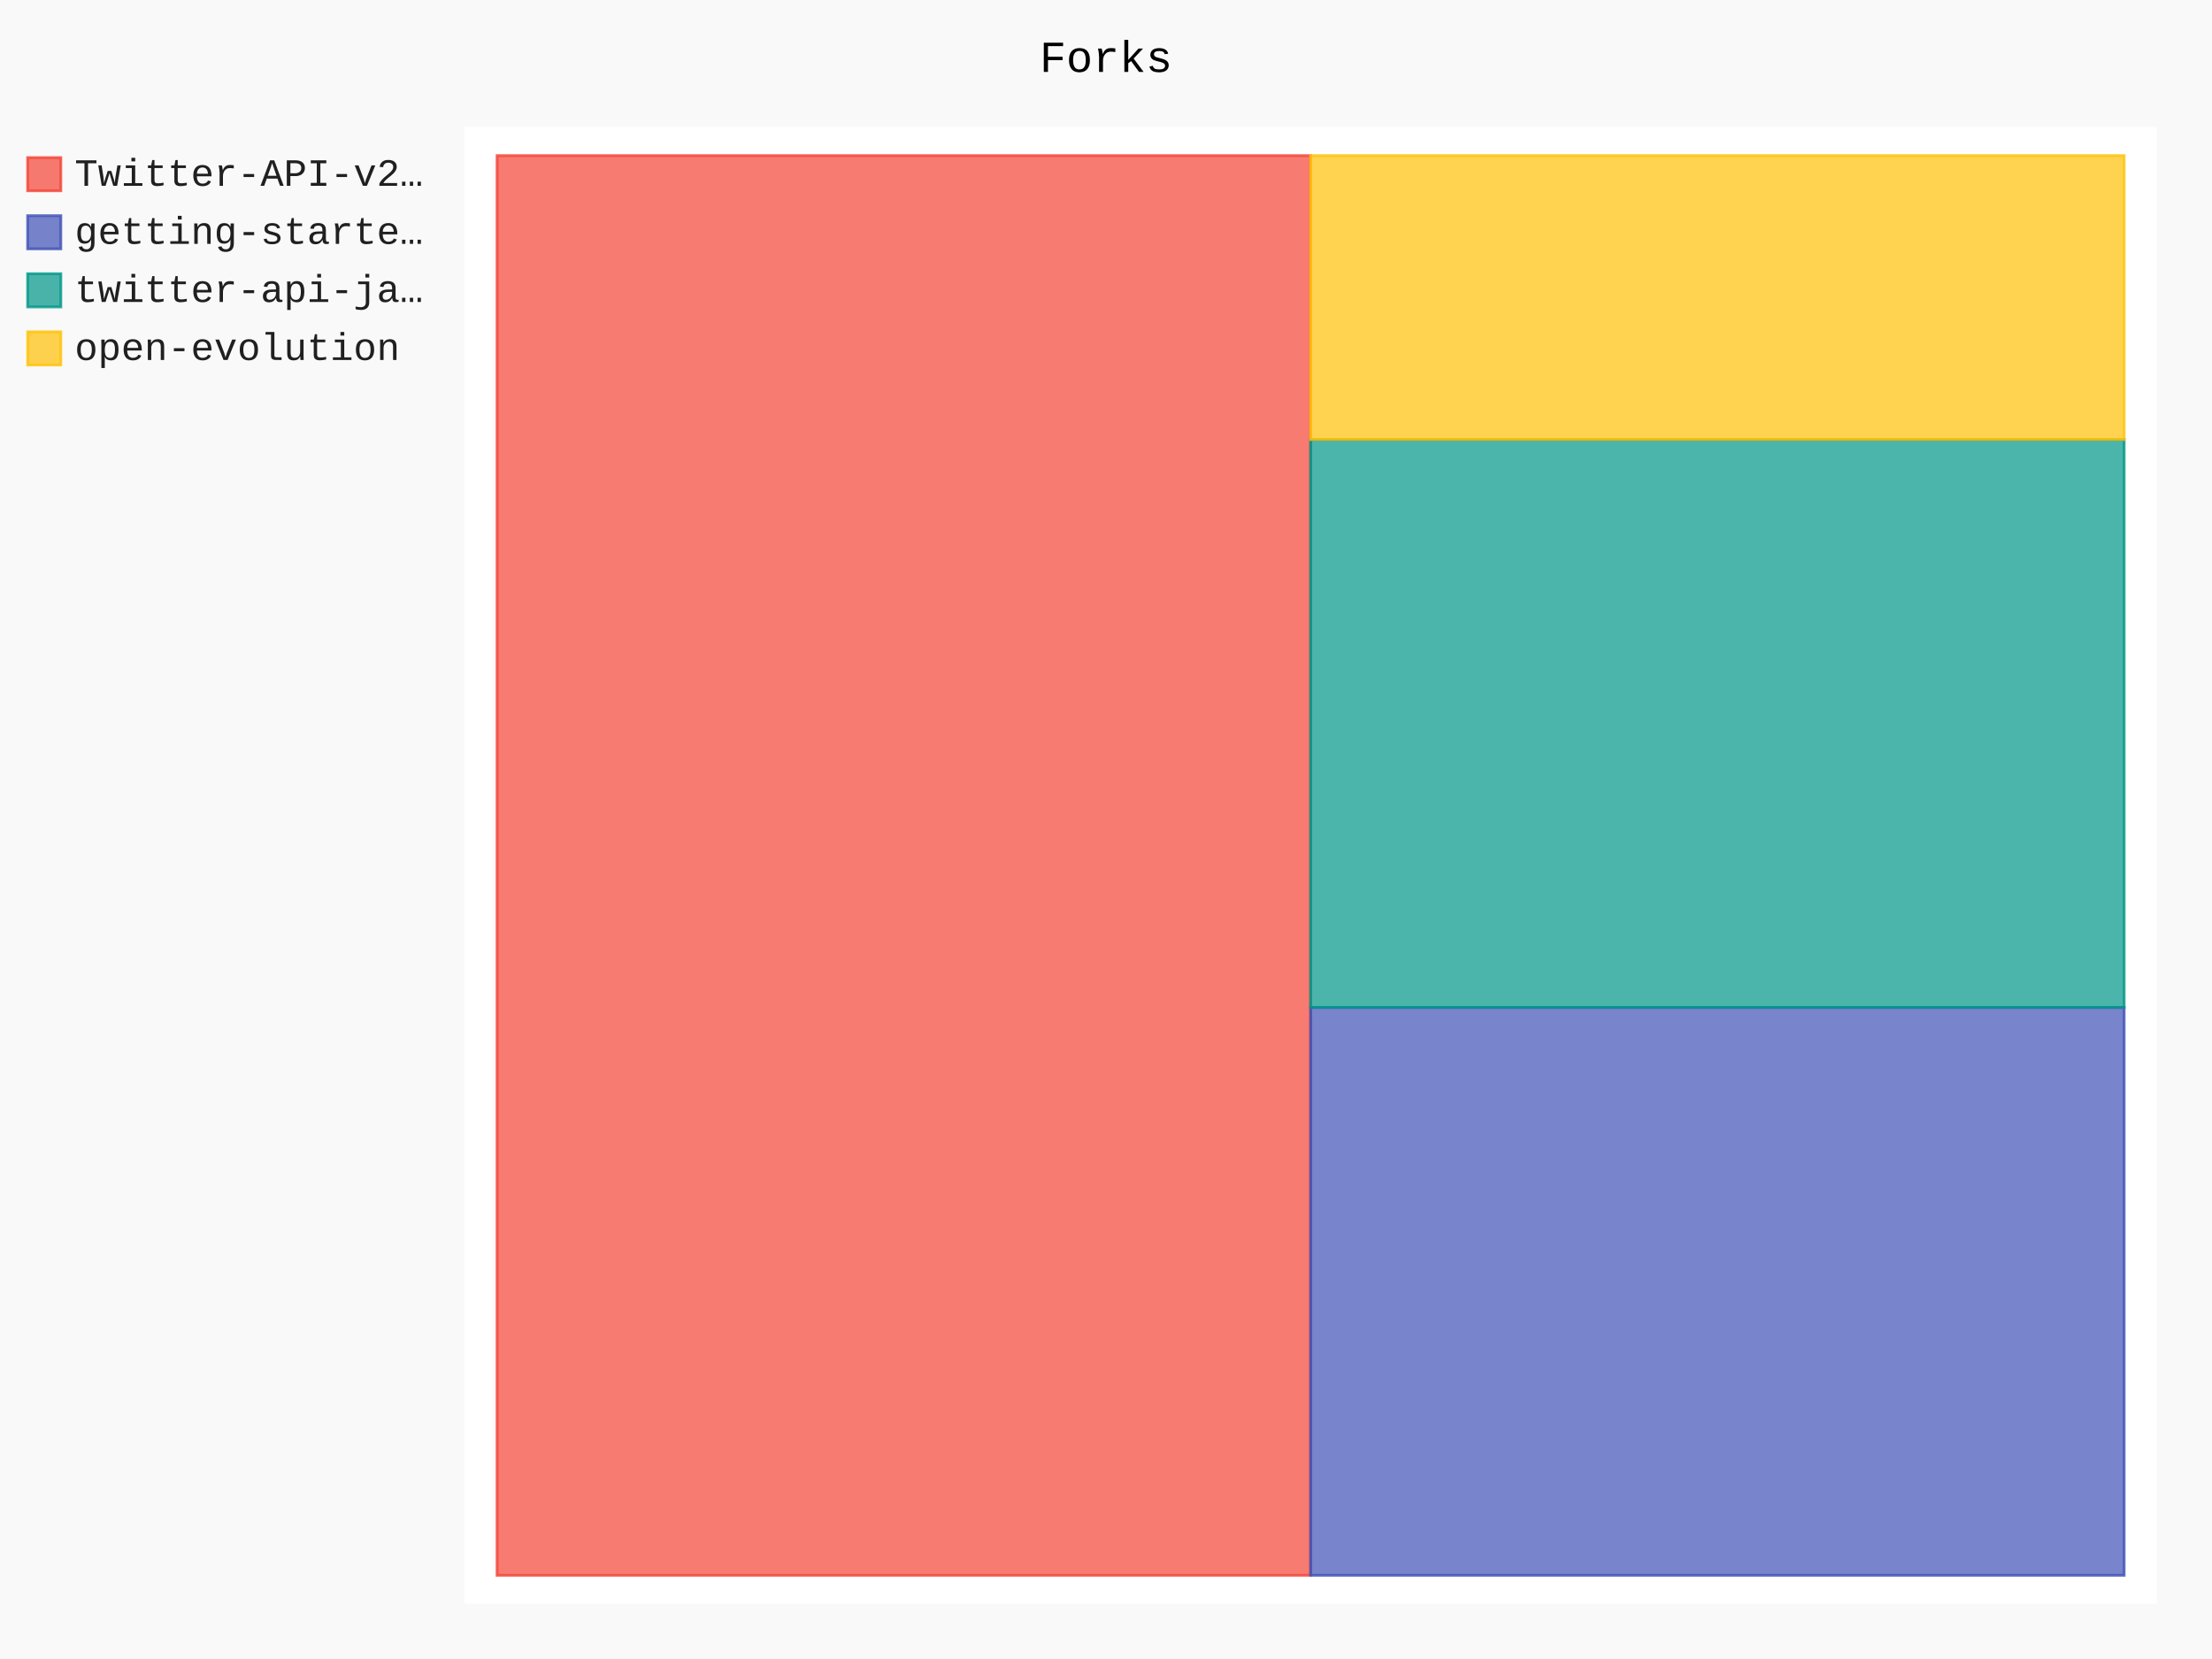
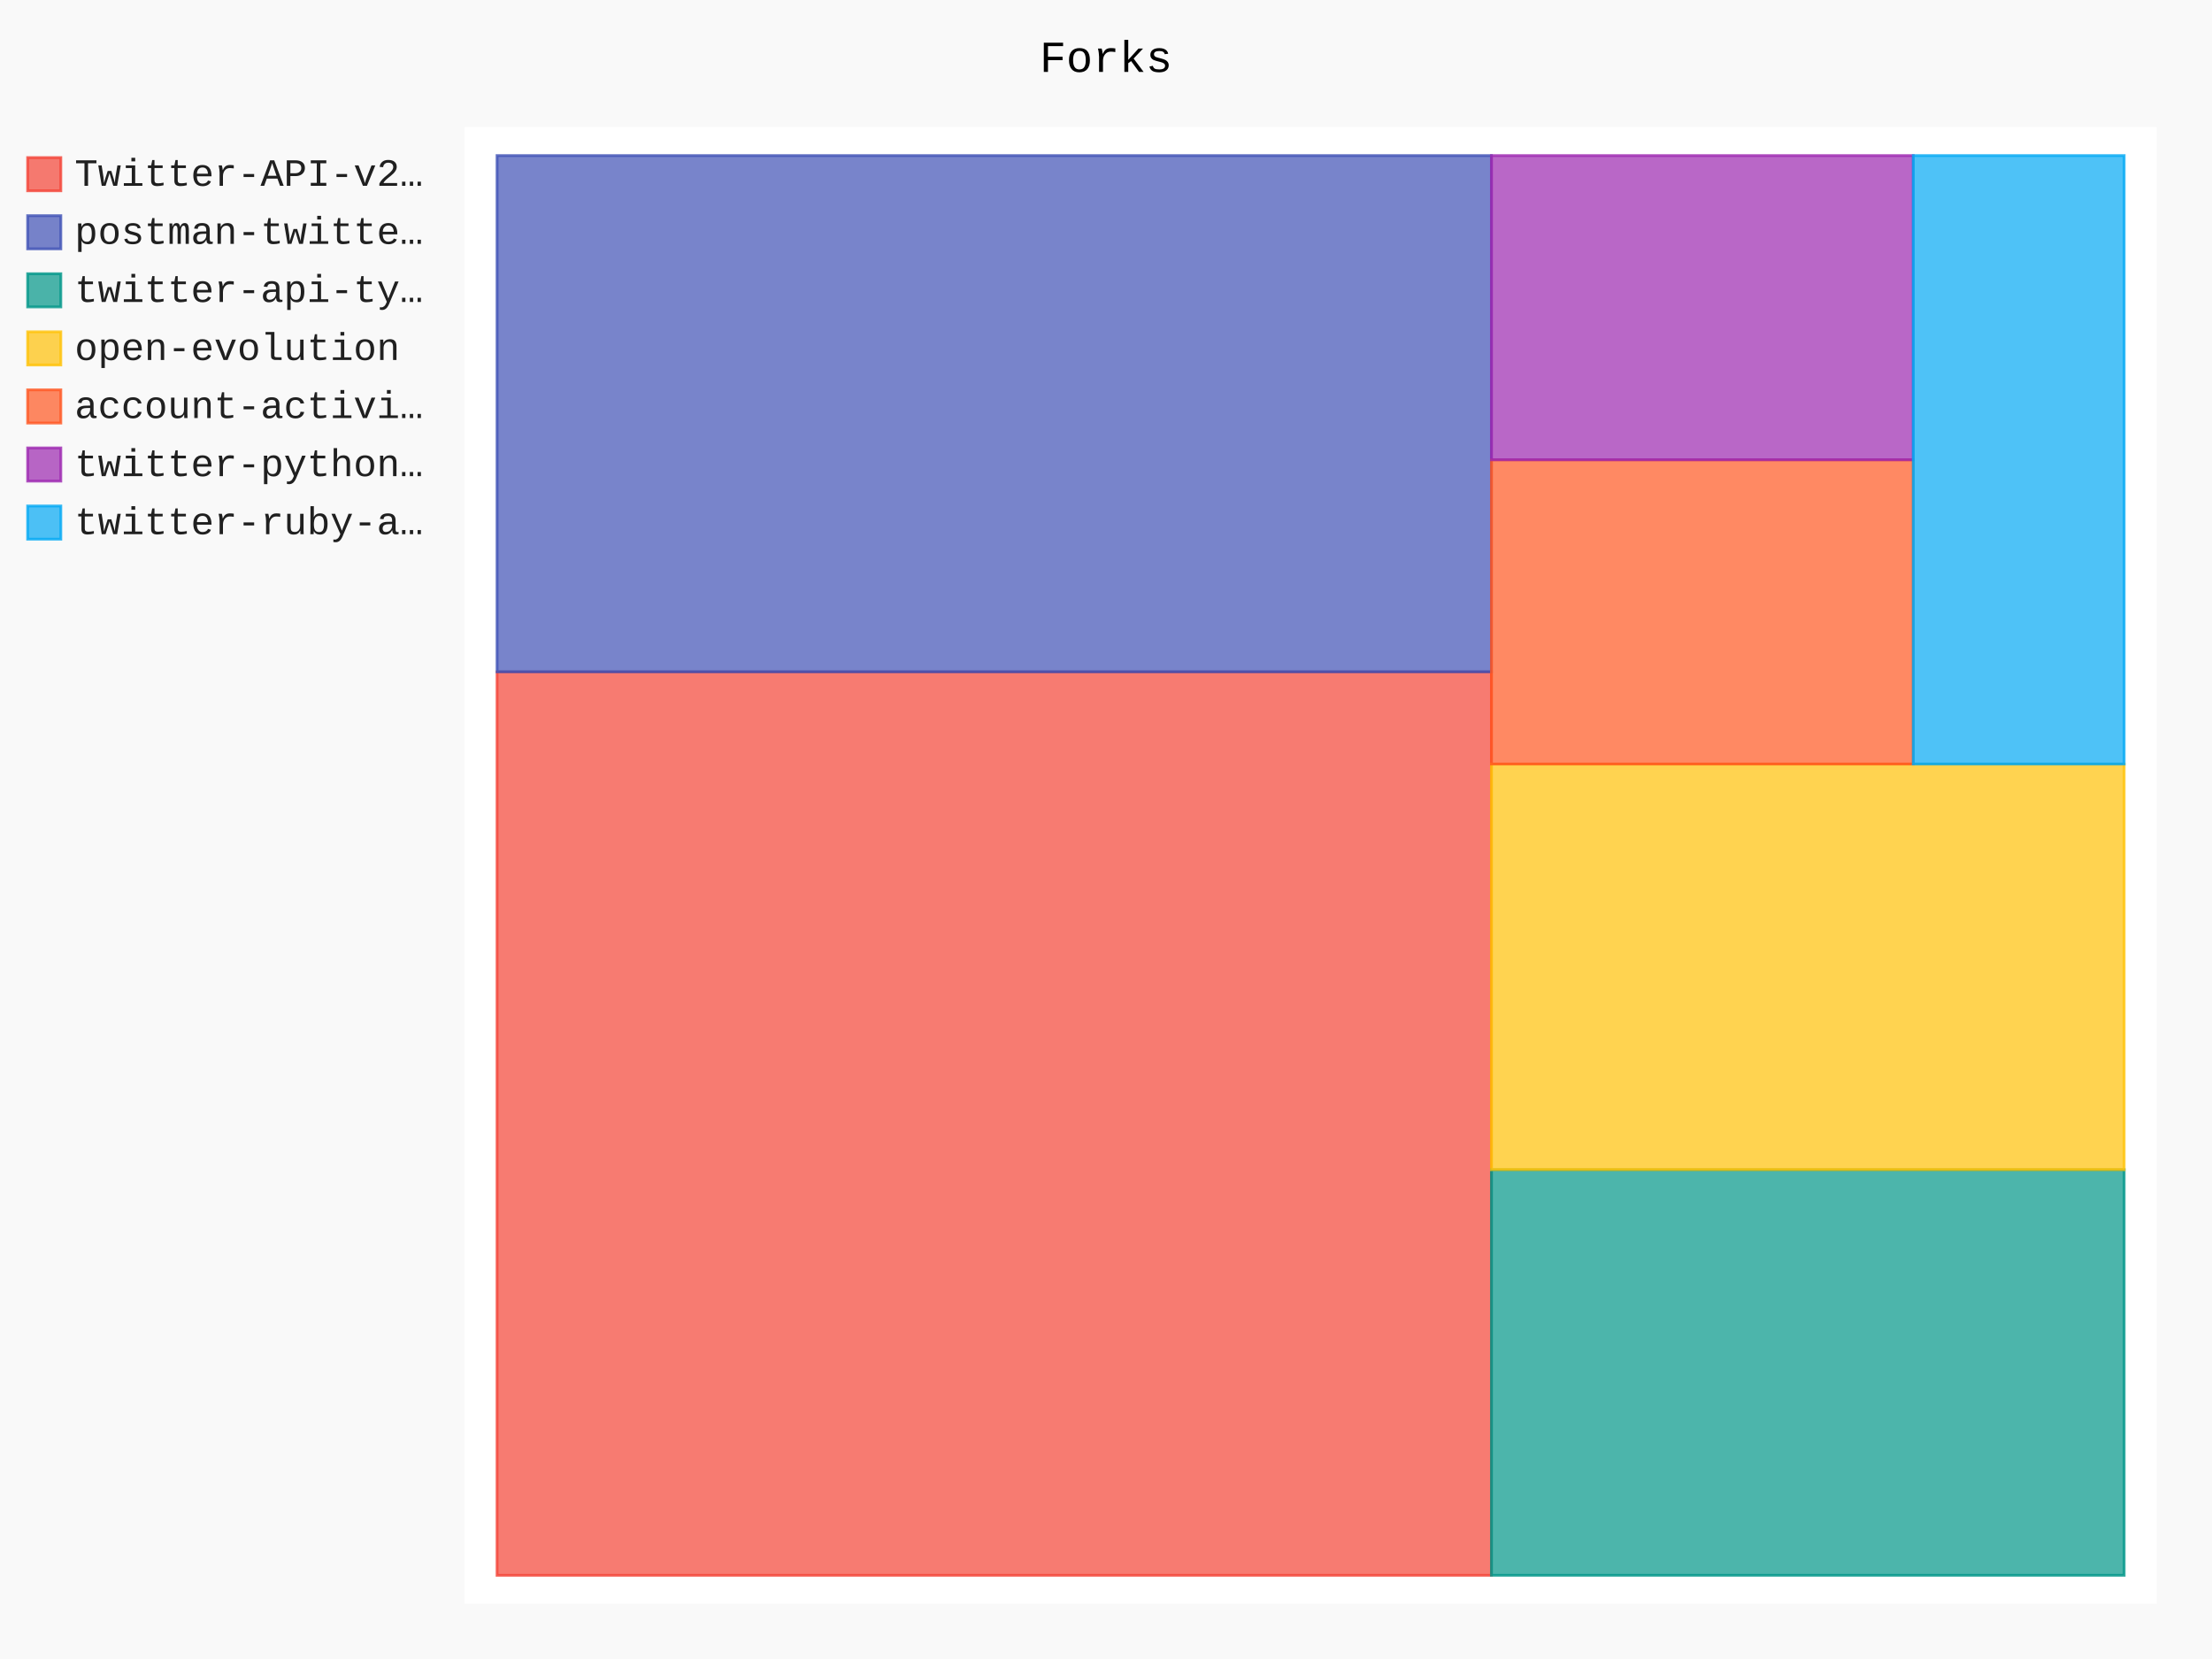
- <svg xmlns="http://www.w3.org/2000/svg" id="chart-cfcee945-83d1-43fd-be93-f2f8361f0edd" class="pygal-chart" viewBox="0 0 800 600">
+ <svg xmlns="http://www.w3.org/2000/svg" id="chart-94b12c68-ba23-4799-aa31-707dee8ec3e8" class="pygal-chart" viewBox="0 0 800 600">
  <defs>
-     <style type="text/css">#chart-cfcee945-83d1-43fd-be93-f2f8361f0edd{-webkit-user-select:none;-webkit-font-smoothing:antialiased;font-family:Consolas,"Liberation Mono",Menlo,Courier,monospace}#chart-cfcee945-83d1-43fd-be93-f2f8361f0edd .title{font-family:Consolas,"Liberation Mono",Menlo,Courier,monospace;font-size:16px}#chart-cfcee945-83d1-43fd-be93-f2f8361f0edd .legends .legend text{font-family:Consolas,"Liberation Mono",Menlo,Courier,monospace;font-size:14px}#chart-cfcee945-83d1-43fd-be93-f2f8361f0edd .axis text{font-family:Consolas,"Liberation Mono",Menlo,Courier,monospace;font-size:10px}#chart-cfcee945-83d1-43fd-be93-f2f8361f0edd .axis text.major{font-family:Consolas,"Liberation Mono",Menlo,Courier,monospace;font-size:10px}#chart-cfcee945-83d1-43fd-be93-f2f8361f0edd .text-overlay text.value{font-family:Consolas,"Liberation Mono",Menlo,Courier,monospace;font-size:16px}#chart-cfcee945-83d1-43fd-be93-f2f8361f0edd .text-overlay text.label{font-family:Consolas,"Liberation Mono",Menlo,Courier,monospace;font-size:10px}#chart-cfcee945-83d1-43fd-be93-f2f8361f0edd .tooltip{font-family:Consolas,"Liberation Mono",Menlo,Courier,monospace;font-size:14px}#chart-cfcee945-83d1-43fd-be93-f2f8361f0edd text.no_data{font-family:Consolas,"Liberation Mono",Menlo,Courier,monospace;font-size:64px}
- #chart-cfcee945-83d1-43fd-be93-f2f8361f0edd{background-color:rgba(249,249,249,1)}#chart-cfcee945-83d1-43fd-be93-f2f8361f0edd path,#chart-cfcee945-83d1-43fd-be93-f2f8361f0edd line,#chart-cfcee945-83d1-43fd-be93-f2f8361f0edd rect,#chart-cfcee945-83d1-43fd-be93-f2f8361f0edd circle{-webkit-transition:150ms;-moz-transition:150ms;transition:150ms}#chart-cfcee945-83d1-43fd-be93-f2f8361f0edd .graph &gt; .background{fill:rgba(249,249,249,1)}#chart-cfcee945-83d1-43fd-be93-f2f8361f0edd .plot &gt; .background{fill:rgba(255,255,255,1)}#chart-cfcee945-83d1-43fd-be93-f2f8361f0edd .graph{fill:rgba(0,0,0,.87)}#chart-cfcee945-83d1-43fd-be93-f2f8361f0edd text.no_data{fill:rgba(0,0,0,1)}#chart-cfcee945-83d1-43fd-be93-f2f8361f0edd .title{fill:rgba(0,0,0,1)}#chart-cfcee945-83d1-43fd-be93-f2f8361f0edd .legends .legend text{fill:rgba(0,0,0,.87)}#chart-cfcee945-83d1-43fd-be93-f2f8361f0edd .legends .legend:hover text{fill:rgba(0,0,0,1)}#chart-cfcee945-83d1-43fd-be93-f2f8361f0edd .axis .line{stroke:rgba(0,0,0,1)}#chart-cfcee945-83d1-43fd-be93-f2f8361f0edd .axis .guide.line{stroke:rgba(0,0,0,.54)}#chart-cfcee945-83d1-43fd-be93-f2f8361f0edd .axis .major.line{stroke:rgba(0,0,0,.87)}#chart-cfcee945-83d1-43fd-be93-f2f8361f0edd .axis text.major{fill:rgba(0,0,0,1)}#chart-cfcee945-83d1-43fd-be93-f2f8361f0edd .axis.y .guides:hover .guide.line,#chart-cfcee945-83d1-43fd-be93-f2f8361f0edd .line-graph .axis.x .guides:hover .guide.line,#chart-cfcee945-83d1-43fd-be93-f2f8361f0edd .stackedline-graph .axis.x .guides:hover .guide.line,#chart-cfcee945-83d1-43fd-be93-f2f8361f0edd .xy-graph .axis.x .guides:hover .guide.line{stroke:rgba(0,0,0,1)}#chart-cfcee945-83d1-43fd-be93-f2f8361f0edd .axis .guides:hover text{fill:rgba(0,0,0,1)}#chart-cfcee945-83d1-43fd-be93-f2f8361f0edd .reactive{fill-opacity:.7;stroke-opacity:.8;stroke-width:1}#chart-cfcee945-83d1-43fd-be93-f2f8361f0edd .ci{stroke:rgba(0,0,0,.87)}#chart-cfcee945-83d1-43fd-be93-f2f8361f0edd .reactive.active,#chart-cfcee945-83d1-43fd-be93-f2f8361f0edd .active .reactive{fill-opacity:.8;stroke-opacity:.9;stroke-width:4}#chart-cfcee945-83d1-43fd-be93-f2f8361f0edd .ci .reactive.active{stroke-width:1.5}#chart-cfcee945-83d1-43fd-be93-f2f8361f0edd .series text{fill:rgba(0,0,0,1)}#chart-cfcee945-83d1-43fd-be93-f2f8361f0edd .tooltip rect{fill:rgba(255,255,255,1);stroke:rgba(0,0,0,1);-webkit-transition:opacity 150ms;-moz-transition:opacity 150ms;transition:opacity 150ms}#chart-cfcee945-83d1-43fd-be93-f2f8361f0edd .tooltip .label{fill:rgba(0,0,0,.87)}#chart-cfcee945-83d1-43fd-be93-f2f8361f0edd .tooltip .label{fill:rgba(0,0,0,.87)}#chart-cfcee945-83d1-43fd-be93-f2f8361f0edd .tooltip .legend{font-size:.8em;fill:rgba(0,0,0,.54)}#chart-cfcee945-83d1-43fd-be93-f2f8361f0edd .tooltip .x_label{font-size:.6em;fill:rgba(0,0,0,1)}#chart-cfcee945-83d1-43fd-be93-f2f8361f0edd .tooltip .xlink{font-size:.5em;text-decoration:underline}#chart-cfcee945-83d1-43fd-be93-f2f8361f0edd .tooltip .value{font-size:1.5em}#chart-cfcee945-83d1-43fd-be93-f2f8361f0edd .bound{font-size:.5em}#chart-cfcee945-83d1-43fd-be93-f2f8361f0edd .max-value{font-size:.75em;fill:rgba(0,0,0,.54)}#chart-cfcee945-83d1-43fd-be93-f2f8361f0edd .map-element{fill:rgba(255,255,255,1);stroke:rgba(0,0,0,.54) !important}#chart-cfcee945-83d1-43fd-be93-f2f8361f0edd .map-element .reactive{fill-opacity:inherit;stroke-opacity:inherit}#chart-cfcee945-83d1-43fd-be93-f2f8361f0edd .color-0,#chart-cfcee945-83d1-43fd-be93-f2f8361f0edd .color-0 a:visited{stroke:#F44336;fill:#F44336}#chart-cfcee945-83d1-43fd-be93-f2f8361f0edd .color-1,#chart-cfcee945-83d1-43fd-be93-f2f8361f0edd .color-1 a:visited{stroke:#3F51B5;fill:#3F51B5}#chart-cfcee945-83d1-43fd-be93-f2f8361f0edd .color-2,#chart-cfcee945-83d1-43fd-be93-f2f8361f0edd .color-2 a:visited{stroke:#009688;fill:#009688}#chart-cfcee945-83d1-43fd-be93-f2f8361f0edd .color-3,#chart-cfcee945-83d1-43fd-be93-f2f8361f0edd .color-3 a:visited{stroke:#FFC107;fill:#FFC107}#chart-cfcee945-83d1-43fd-be93-f2f8361f0edd .text-overlay .color-0 text{fill:black}#chart-cfcee945-83d1-43fd-be93-f2f8361f0edd .text-overlay .color-1 text{fill:black}#chart-cfcee945-83d1-43fd-be93-f2f8361f0edd .text-overlay .color-2 text{fill:black}#chart-cfcee945-83d1-43fd-be93-f2f8361f0edd .text-overlay .color-3 text{fill:black}
- #chart-cfcee945-83d1-43fd-be93-f2f8361f0edd text.no_data{text-anchor:middle}#chart-cfcee945-83d1-43fd-be93-f2f8361f0edd .guide.line{fill:none}#chart-cfcee945-83d1-43fd-be93-f2f8361f0edd .centered{text-anchor:middle}#chart-cfcee945-83d1-43fd-be93-f2f8361f0edd .title{text-anchor:middle}#chart-cfcee945-83d1-43fd-be93-f2f8361f0edd .legends .legend text{fill-opacity:1}#chart-cfcee945-83d1-43fd-be93-f2f8361f0edd .axis.x text{text-anchor:middle}#chart-cfcee945-83d1-43fd-be93-f2f8361f0edd .axis.x:not(.web) text[transform]{text-anchor:start}#chart-cfcee945-83d1-43fd-be93-f2f8361f0edd .axis.x:not(.web) text[transform].backwards{text-anchor:end}#chart-cfcee945-83d1-43fd-be93-f2f8361f0edd .axis.y text{text-anchor:end}#chart-cfcee945-83d1-43fd-be93-f2f8361f0edd .axis.y text[transform].backwards{text-anchor:start}#chart-cfcee945-83d1-43fd-be93-f2f8361f0edd .axis.y2 text{text-anchor:start}#chart-cfcee945-83d1-43fd-be93-f2f8361f0edd .axis.y2 text[transform].backwards{text-anchor:end}#chart-cfcee945-83d1-43fd-be93-f2f8361f0edd .axis .guide.line{stroke-dasharray:4,4;stroke:black}#chart-cfcee945-83d1-43fd-be93-f2f8361f0edd .axis .major.guide.line{stroke-dasharray:6,6;stroke:black}#chart-cfcee945-83d1-43fd-be93-f2f8361f0edd .horizontal .axis.y .guide.line,#chart-cfcee945-83d1-43fd-be93-f2f8361f0edd .horizontal .axis.y2 .guide.line,#chart-cfcee945-83d1-43fd-be93-f2f8361f0edd .vertical .axis.x .guide.line{opacity:0}#chart-cfcee945-83d1-43fd-be93-f2f8361f0edd .horizontal .axis.always_show .guide.line,#chart-cfcee945-83d1-43fd-be93-f2f8361f0edd .vertical .axis.always_show .guide.line{opacity:1 !important}#chart-cfcee945-83d1-43fd-be93-f2f8361f0edd .axis.y .guides:hover .guide.line,#chart-cfcee945-83d1-43fd-be93-f2f8361f0edd .axis.y2 .guides:hover .guide.line,#chart-cfcee945-83d1-43fd-be93-f2f8361f0edd .axis.x .guides:hover .guide.line{opacity:1}#chart-cfcee945-83d1-43fd-be93-f2f8361f0edd .axis .guides:hover text{opacity:1}#chart-cfcee945-83d1-43fd-be93-f2f8361f0edd .nofill{fill:none}#chart-cfcee945-83d1-43fd-be93-f2f8361f0edd .subtle-fill{fill-opacity:.2}#chart-cfcee945-83d1-43fd-be93-f2f8361f0edd .dot{stroke-width:1px;fill-opacity:1;stroke-opacity:1}#chart-cfcee945-83d1-43fd-be93-f2f8361f0edd .dot.active{stroke-width:5px}#chart-cfcee945-83d1-43fd-be93-f2f8361f0edd .dot.negative{fill:transparent}#chart-cfcee945-83d1-43fd-be93-f2f8361f0edd text,#chart-cfcee945-83d1-43fd-be93-f2f8361f0edd tspan{stroke:none !important}#chart-cfcee945-83d1-43fd-be93-f2f8361f0edd .series text.active{opacity:1}#chart-cfcee945-83d1-43fd-be93-f2f8361f0edd .tooltip rect{fill-opacity:.95;stroke-width:.5}#chart-cfcee945-83d1-43fd-be93-f2f8361f0edd .tooltip text{fill-opacity:1}#chart-cfcee945-83d1-43fd-be93-f2f8361f0edd .showable{visibility:hidden}#chart-cfcee945-83d1-43fd-be93-f2f8361f0edd .showable.shown{visibility:visible}#chart-cfcee945-83d1-43fd-be93-f2f8361f0edd .gauge-background{fill:rgba(229,229,229,1);stroke:none}#chart-cfcee945-83d1-43fd-be93-f2f8361f0edd .bg-lines{stroke:rgba(249,249,249,1);stroke-width:2px}</style>
+     <style type="text/css">#chart-94b12c68-ba23-4799-aa31-707dee8ec3e8{-webkit-user-select:none;-webkit-font-smoothing:antialiased;font-family:Consolas,"Liberation Mono",Menlo,Courier,monospace}#chart-94b12c68-ba23-4799-aa31-707dee8ec3e8 .title{font-family:Consolas,"Liberation Mono",Menlo,Courier,monospace;font-size:16px}#chart-94b12c68-ba23-4799-aa31-707dee8ec3e8 .legends .legend text{font-family:Consolas,"Liberation Mono",Menlo,Courier,monospace;font-size:14px}#chart-94b12c68-ba23-4799-aa31-707dee8ec3e8 .axis text{font-family:Consolas,"Liberation Mono",Menlo,Courier,monospace;font-size:10px}#chart-94b12c68-ba23-4799-aa31-707dee8ec3e8 .axis text.major{font-family:Consolas,"Liberation Mono",Menlo,Courier,monospace;font-size:10px}#chart-94b12c68-ba23-4799-aa31-707dee8ec3e8 .text-overlay text.value{font-family:Consolas,"Liberation Mono",Menlo,Courier,monospace;font-size:16px}#chart-94b12c68-ba23-4799-aa31-707dee8ec3e8 .text-overlay text.label{font-family:Consolas,"Liberation Mono",Menlo,Courier,monospace;font-size:10px}#chart-94b12c68-ba23-4799-aa31-707dee8ec3e8 .tooltip{font-family:Consolas,"Liberation Mono",Menlo,Courier,monospace;font-size:14px}#chart-94b12c68-ba23-4799-aa31-707dee8ec3e8 text.no_data{font-family:Consolas,"Liberation Mono",Menlo,Courier,monospace;font-size:64px}
+ #chart-94b12c68-ba23-4799-aa31-707dee8ec3e8{background-color:rgba(249,249,249,1)}#chart-94b12c68-ba23-4799-aa31-707dee8ec3e8 path,#chart-94b12c68-ba23-4799-aa31-707dee8ec3e8 line,#chart-94b12c68-ba23-4799-aa31-707dee8ec3e8 rect,#chart-94b12c68-ba23-4799-aa31-707dee8ec3e8 circle{-webkit-transition:150ms;-moz-transition:150ms;transition:150ms}#chart-94b12c68-ba23-4799-aa31-707dee8ec3e8 .graph &gt; .background{fill:rgba(249,249,249,1)}#chart-94b12c68-ba23-4799-aa31-707dee8ec3e8 .plot &gt; .background{fill:rgba(255,255,255,1)}#chart-94b12c68-ba23-4799-aa31-707dee8ec3e8 .graph{fill:rgba(0,0,0,.87)}#chart-94b12c68-ba23-4799-aa31-707dee8ec3e8 text.no_data{fill:rgba(0,0,0,1)}#chart-94b12c68-ba23-4799-aa31-707dee8ec3e8 .title{fill:rgba(0,0,0,1)}#chart-94b12c68-ba23-4799-aa31-707dee8ec3e8 .legends .legend text{fill:rgba(0,0,0,.87)}#chart-94b12c68-ba23-4799-aa31-707dee8ec3e8 .legends .legend:hover text{fill:rgba(0,0,0,1)}#chart-94b12c68-ba23-4799-aa31-707dee8ec3e8 .axis .line{stroke:rgba(0,0,0,1)}#chart-94b12c68-ba23-4799-aa31-707dee8ec3e8 .axis .guide.line{stroke:rgba(0,0,0,.54)}#chart-94b12c68-ba23-4799-aa31-707dee8ec3e8 .axis .major.line{stroke:rgba(0,0,0,.87)}#chart-94b12c68-ba23-4799-aa31-707dee8ec3e8 .axis text.major{fill:rgba(0,0,0,1)}#chart-94b12c68-ba23-4799-aa31-707dee8ec3e8 .axis.y .guides:hover .guide.line,#chart-94b12c68-ba23-4799-aa31-707dee8ec3e8 .line-graph .axis.x .guides:hover .guide.line,#chart-94b12c68-ba23-4799-aa31-707dee8ec3e8 .stackedline-graph .axis.x .guides:hover .guide.line,#chart-94b12c68-ba23-4799-aa31-707dee8ec3e8 .xy-graph .axis.x .guides:hover .guide.line{stroke:rgba(0,0,0,1)}#chart-94b12c68-ba23-4799-aa31-707dee8ec3e8 .axis .guides:hover text{fill:rgba(0,0,0,1)}#chart-94b12c68-ba23-4799-aa31-707dee8ec3e8 .reactive{fill-opacity:.7;stroke-opacity:.8;stroke-width:1}#chart-94b12c68-ba23-4799-aa31-707dee8ec3e8 .ci{stroke:rgba(0,0,0,.87)}#chart-94b12c68-ba23-4799-aa31-707dee8ec3e8 .reactive.active,#chart-94b12c68-ba23-4799-aa31-707dee8ec3e8 .active .reactive{fill-opacity:.8;stroke-opacity:.9;stroke-width:4}#chart-94b12c68-ba23-4799-aa31-707dee8ec3e8 .ci .reactive.active{stroke-width:1.5}#chart-94b12c68-ba23-4799-aa31-707dee8ec3e8 .series text{fill:rgba(0,0,0,1)}#chart-94b12c68-ba23-4799-aa31-707dee8ec3e8 .tooltip rect{fill:rgba(255,255,255,1);stroke:rgba(0,0,0,1);-webkit-transition:opacity 150ms;-moz-transition:opacity 150ms;transition:opacity 150ms}#chart-94b12c68-ba23-4799-aa31-707dee8ec3e8 .tooltip .label{fill:rgba(0,0,0,.87)}#chart-94b12c68-ba23-4799-aa31-707dee8ec3e8 .tooltip .label{fill:rgba(0,0,0,.87)}#chart-94b12c68-ba23-4799-aa31-707dee8ec3e8 .tooltip .legend{font-size:.8em;fill:rgba(0,0,0,.54)}#chart-94b12c68-ba23-4799-aa31-707dee8ec3e8 .tooltip .x_label{font-size:.6em;fill:rgba(0,0,0,1)}#chart-94b12c68-ba23-4799-aa31-707dee8ec3e8 .tooltip .xlink{font-size:.5em;text-decoration:underline}#chart-94b12c68-ba23-4799-aa31-707dee8ec3e8 .tooltip .value{font-size:1.5em}#chart-94b12c68-ba23-4799-aa31-707dee8ec3e8 .bound{font-size:.5em}#chart-94b12c68-ba23-4799-aa31-707dee8ec3e8 .max-value{font-size:.75em;fill:rgba(0,0,0,.54)}#chart-94b12c68-ba23-4799-aa31-707dee8ec3e8 .map-element{fill:rgba(255,255,255,1);stroke:rgba(0,0,0,.54) !important}#chart-94b12c68-ba23-4799-aa31-707dee8ec3e8 .map-element .reactive{fill-opacity:inherit;stroke-opacity:inherit}#chart-94b12c68-ba23-4799-aa31-707dee8ec3e8 .color-0,#chart-94b12c68-ba23-4799-aa31-707dee8ec3e8 .color-0 a:visited{stroke:#F44336;fill:#F44336}#chart-94b12c68-ba23-4799-aa31-707dee8ec3e8 .color-1,#chart-94b12c68-ba23-4799-aa31-707dee8ec3e8 .color-1 a:visited{stroke:#3F51B5;fill:#3F51B5}#chart-94b12c68-ba23-4799-aa31-707dee8ec3e8 .color-2,#chart-94b12c68-ba23-4799-aa31-707dee8ec3e8 .color-2 a:visited{stroke:#009688;fill:#009688}#chart-94b12c68-ba23-4799-aa31-707dee8ec3e8 .color-3,#chart-94b12c68-ba23-4799-aa31-707dee8ec3e8 .color-3 a:visited{stroke:#FFC107;fill:#FFC107}#chart-94b12c68-ba23-4799-aa31-707dee8ec3e8 .color-4,#chart-94b12c68-ba23-4799-aa31-707dee8ec3e8 .color-4 a:visited{stroke:#FF5722;fill:#FF5722}#chart-94b12c68-ba23-4799-aa31-707dee8ec3e8 .color-5,#chart-94b12c68-ba23-4799-aa31-707dee8ec3e8 .color-5 a:visited{stroke:#9C27B0;fill:#9C27B0}#chart-94b12c68-ba23-4799-aa31-707dee8ec3e8 .color-6,#chart-94b12c68-ba23-4799-aa31-707dee8ec3e8 .color-6 a:visited{stroke:#03A9F4;fill:#03A9F4}#chart-94b12c68-ba23-4799-aa31-707dee8ec3e8 .text-overlay .color-0 text{fill:black}#chart-94b12c68-ba23-4799-aa31-707dee8ec3e8 .text-overlay .color-1 text{fill:black}#chart-94b12c68-ba23-4799-aa31-707dee8ec3e8 .text-overlay .color-2 text{fill:black}#chart-94b12c68-ba23-4799-aa31-707dee8ec3e8 .text-overlay .color-3 text{fill:black}#chart-94b12c68-ba23-4799-aa31-707dee8ec3e8 .text-overlay .color-4 text{fill:black}#chart-94b12c68-ba23-4799-aa31-707dee8ec3e8 .text-overlay .color-5 text{fill:black}#chart-94b12c68-ba23-4799-aa31-707dee8ec3e8 .text-overlay .color-6 text{fill:black}
+ #chart-94b12c68-ba23-4799-aa31-707dee8ec3e8 text.no_data{text-anchor:middle}#chart-94b12c68-ba23-4799-aa31-707dee8ec3e8 .guide.line{fill:none}#chart-94b12c68-ba23-4799-aa31-707dee8ec3e8 .centered{text-anchor:middle}#chart-94b12c68-ba23-4799-aa31-707dee8ec3e8 .title{text-anchor:middle}#chart-94b12c68-ba23-4799-aa31-707dee8ec3e8 .legends .legend text{fill-opacity:1}#chart-94b12c68-ba23-4799-aa31-707dee8ec3e8 .axis.x text{text-anchor:middle}#chart-94b12c68-ba23-4799-aa31-707dee8ec3e8 .axis.x:not(.web) text[transform]{text-anchor:start}#chart-94b12c68-ba23-4799-aa31-707dee8ec3e8 .axis.x:not(.web) text[transform].backwards{text-anchor:end}#chart-94b12c68-ba23-4799-aa31-707dee8ec3e8 .axis.y text{text-anchor:end}#chart-94b12c68-ba23-4799-aa31-707dee8ec3e8 .axis.y text[transform].backwards{text-anchor:start}#chart-94b12c68-ba23-4799-aa31-707dee8ec3e8 .axis.y2 text{text-anchor:start}#chart-94b12c68-ba23-4799-aa31-707dee8ec3e8 .axis.y2 text[transform].backwards{text-anchor:end}#chart-94b12c68-ba23-4799-aa31-707dee8ec3e8 .axis .guide.line{stroke-dasharray:4,4;stroke:black}#chart-94b12c68-ba23-4799-aa31-707dee8ec3e8 .axis .major.guide.line{stroke-dasharray:6,6;stroke:black}#chart-94b12c68-ba23-4799-aa31-707dee8ec3e8 .horizontal .axis.y .guide.line,#chart-94b12c68-ba23-4799-aa31-707dee8ec3e8 .horizontal .axis.y2 .guide.line,#chart-94b12c68-ba23-4799-aa31-707dee8ec3e8 .vertical .axis.x .guide.line{opacity:0}#chart-94b12c68-ba23-4799-aa31-707dee8ec3e8 .horizontal .axis.always_show .guide.line,#chart-94b12c68-ba23-4799-aa31-707dee8ec3e8 .vertical .axis.always_show .guide.line{opacity:1 !important}#chart-94b12c68-ba23-4799-aa31-707dee8ec3e8 .axis.y .guides:hover .guide.line,#chart-94b12c68-ba23-4799-aa31-707dee8ec3e8 .axis.y2 .guides:hover .guide.line,#chart-94b12c68-ba23-4799-aa31-707dee8ec3e8 .axis.x .guides:hover .guide.line{opacity:1}#chart-94b12c68-ba23-4799-aa31-707dee8ec3e8 .axis .guides:hover text{opacity:1}#chart-94b12c68-ba23-4799-aa31-707dee8ec3e8 .nofill{fill:none}#chart-94b12c68-ba23-4799-aa31-707dee8ec3e8 .subtle-fill{fill-opacity:.2}#chart-94b12c68-ba23-4799-aa31-707dee8ec3e8 .dot{stroke-width:1px;fill-opacity:1;stroke-opacity:1}#chart-94b12c68-ba23-4799-aa31-707dee8ec3e8 .dot.active{stroke-width:5px}#chart-94b12c68-ba23-4799-aa31-707dee8ec3e8 .dot.negative{fill:transparent}#chart-94b12c68-ba23-4799-aa31-707dee8ec3e8 text,#chart-94b12c68-ba23-4799-aa31-707dee8ec3e8 tspan{stroke:none !important}#chart-94b12c68-ba23-4799-aa31-707dee8ec3e8 .series text.active{opacity:1}#chart-94b12c68-ba23-4799-aa31-707dee8ec3e8 .tooltip rect{fill-opacity:.95;stroke-width:.5}#chart-94b12c68-ba23-4799-aa31-707dee8ec3e8 .tooltip text{fill-opacity:1}#chart-94b12c68-ba23-4799-aa31-707dee8ec3e8 .showable{visibility:hidden}#chart-94b12c68-ba23-4799-aa31-707dee8ec3e8 .showable.shown{visibility:visible}#chart-94b12c68-ba23-4799-aa31-707dee8ec3e8 .gauge-background{fill:rgba(229,229,229,1);stroke:none}#chart-94b12c68-ba23-4799-aa31-707dee8ec3e8 .bg-lines{stroke:rgba(249,249,249,1);stroke-width:2px}</style>
  </defs>
  <g class="graph treemap-graph vertical">
    <rect x="0" y="0" width="800" height="600" class="background" />
    <g transform="translate(168, 46)" class="plot">
      <rect x="0" y="0" width="612.0" height="534" class="background" />
      <g class="series serie-0 color-0">
        <g class="rects">
          <g class="rect">
-             <rect x="11.769" y="10.269" width="294.231" height="513.462" class="rect reactive tooltip-trigger" />
+             <rect x="11.769" y="196.983" width="359.615" height="326.748" class="rect reactive tooltip-trigger" />
          </g>
        </g>
      </g>
      <g class="series serie-1 color-1">
        <g class="rects">
          <g class="rect">
-             <rect x="306.0" y="318.346" width="294.231" height="205.385" class="rect reactive tooltip-trigger" />
+             <rect x="11.769" y="10.269" width="359.615" height="186.713" class="rect reactive tooltip-trigger" />
          </g>
        </g>
      </g>
      <g class="series serie-2 color-2">
        <g class="rects">
          <g class="rect">
-             <rect x="306.0" y="112.962" width="294.231" height="205.385" class="rect reactive tooltip-trigger" />
+             <rect x="371.385" y="377.027" width="228.846" height="146.703" class="rect reactive tooltip-trigger" />
          </g>
        </g>
      </g>
      <g class="series serie-3 color-3">
        <g class="rects">
          <g class="rect">
-             <rect x="306.0" y="10.269" width="294.231" height="102.692" class="rect reactive tooltip-trigger" />
+             <rect x="371.385" y="230.324" width="228.846" height="146.703" class="rect reactive tooltip-trigger" />
+           </g>
+         </g>
+       </g>
+       <g class="series serie-4 color-4">
+         <g class="rects">
+           <g class="rect">
+             <rect x="371.385" y="120.297" width="152.564" height="110.027" class="rect reactive tooltip-trigger" />
+           </g>
+         </g>
+       </g>
+       <g class="series serie-5 color-5">
+         <g class="rects">
+           <g class="rect">
+             <rect x="371.385" y="10.269" width="152.564" height="110.027" class="rect reactive tooltip-trigger" />
+           </g>
+         </g>
+       </g>
+       <g class="series serie-6 color-6">
+         <g class="rects">
+           <g class="rect">
+             <rect x="523.949" y="10.269" width="76.282" height="220.055" class="rect reactive tooltip-trigger" />
          </g>
        </g>
      </g>
    </g>
    <g class="titles">
      <text x="400.0" y="26" class="title plot_title">Forks</text>
    </g>
    <g transform="translate(168, 46)" class="plot overlay">
      <g class="series serie-0 color-0" />
      <g class="series serie-1 color-1" />
      <g class="series serie-2 color-2" />
      <g class="series serie-3 color-3" />
+       <g class="series serie-4 color-4" />
+       <g class="series serie-5 color-5" />
+       <g class="series serie-6 color-6" />
    </g>
    <g transform="translate(168, 46)" class="plot text-overlay">
      <g class="series serie-0 color-0" />
      <g class="series serie-1 color-1" />
      <g class="series serie-2 color-2" />
      <g class="series serie-3 color-3" />
+       <g class="series serie-4 color-4" />
+       <g class="series serie-5 color-5" />
+       <g class="series serie-6 color-6" />
    </g>
    <g transform="translate(168, 46)" class="plot tooltip-overlay">
      <g transform="translate(0 0)" style="opacity: 0" class="tooltip">
        <rect rx="0" ry="0" width="0" height="0" class="tooltip-box" />
        <g class="text" />
      </g>
    </g>
    <g transform="translate(10, 56)" class="legends">
      <g id="activate-serie-0" class="legend reactive activate-serie">
        <rect x="0.0" y="1.0" width="12" height="12" class="color-0 reactive" />
        <text x="17.0" y="11.2">Twitter-API-v2…</text>
      </g>
      <g id="activate-serie-1" class="legend reactive activate-serie">
        <rect x="0.0" y="22.0" width="12" height="12" class="color-1 reactive" />
-         <text x="17.0" y="32.2">getting-starte…</text>
+         <text x="17.0" y="32.2">postman-twitte…</text>
      </g>
      <g id="activate-serie-2" class="legend reactive activate-serie">
        <rect x="0.0" y="43.0" width="12" height="12" class="color-2 reactive" />
-         <text x="17.0" y="53.2">twitter-api-ja…</text>
+         <text x="17.0" y="53.2">twitter-api-ty…</text>
      </g>
      <g id="activate-serie-3" class="legend reactive activate-serie">
        <rect x="0.0" y="64.0" width="12" height="12" class="color-3 reactive" />
        <text x="17.0" y="74.2">open-evolution</text>
      </g>
+       <g id="activate-serie-4" class="legend reactive activate-serie">
+         <rect x="0.0" y="85.0" width="12" height="12" class="color-4 reactive" />
+         <text x="17.0" y="95.2">account-activi…</text>
+       </g>
+       <g id="activate-serie-5" class="legend reactive activate-serie">
+         <rect x="0.0" y="106.0" width="12" height="12" class="color-5 reactive" />
+         <text x="17.0" y="116.2">twitter-python…</text>
+       </g>
+       <g id="activate-serie-6" class="legend reactive activate-serie">
+         <rect x="0.0" y="127.0" width="12" height="12" class="color-6 reactive" />
+         <text x="17.0" y="137.2">twitter-ruby-a…</text>
+       </g>
    </g>
    <g transform="translate(790, 56)" class="legends" />
  </g>
</svg>
